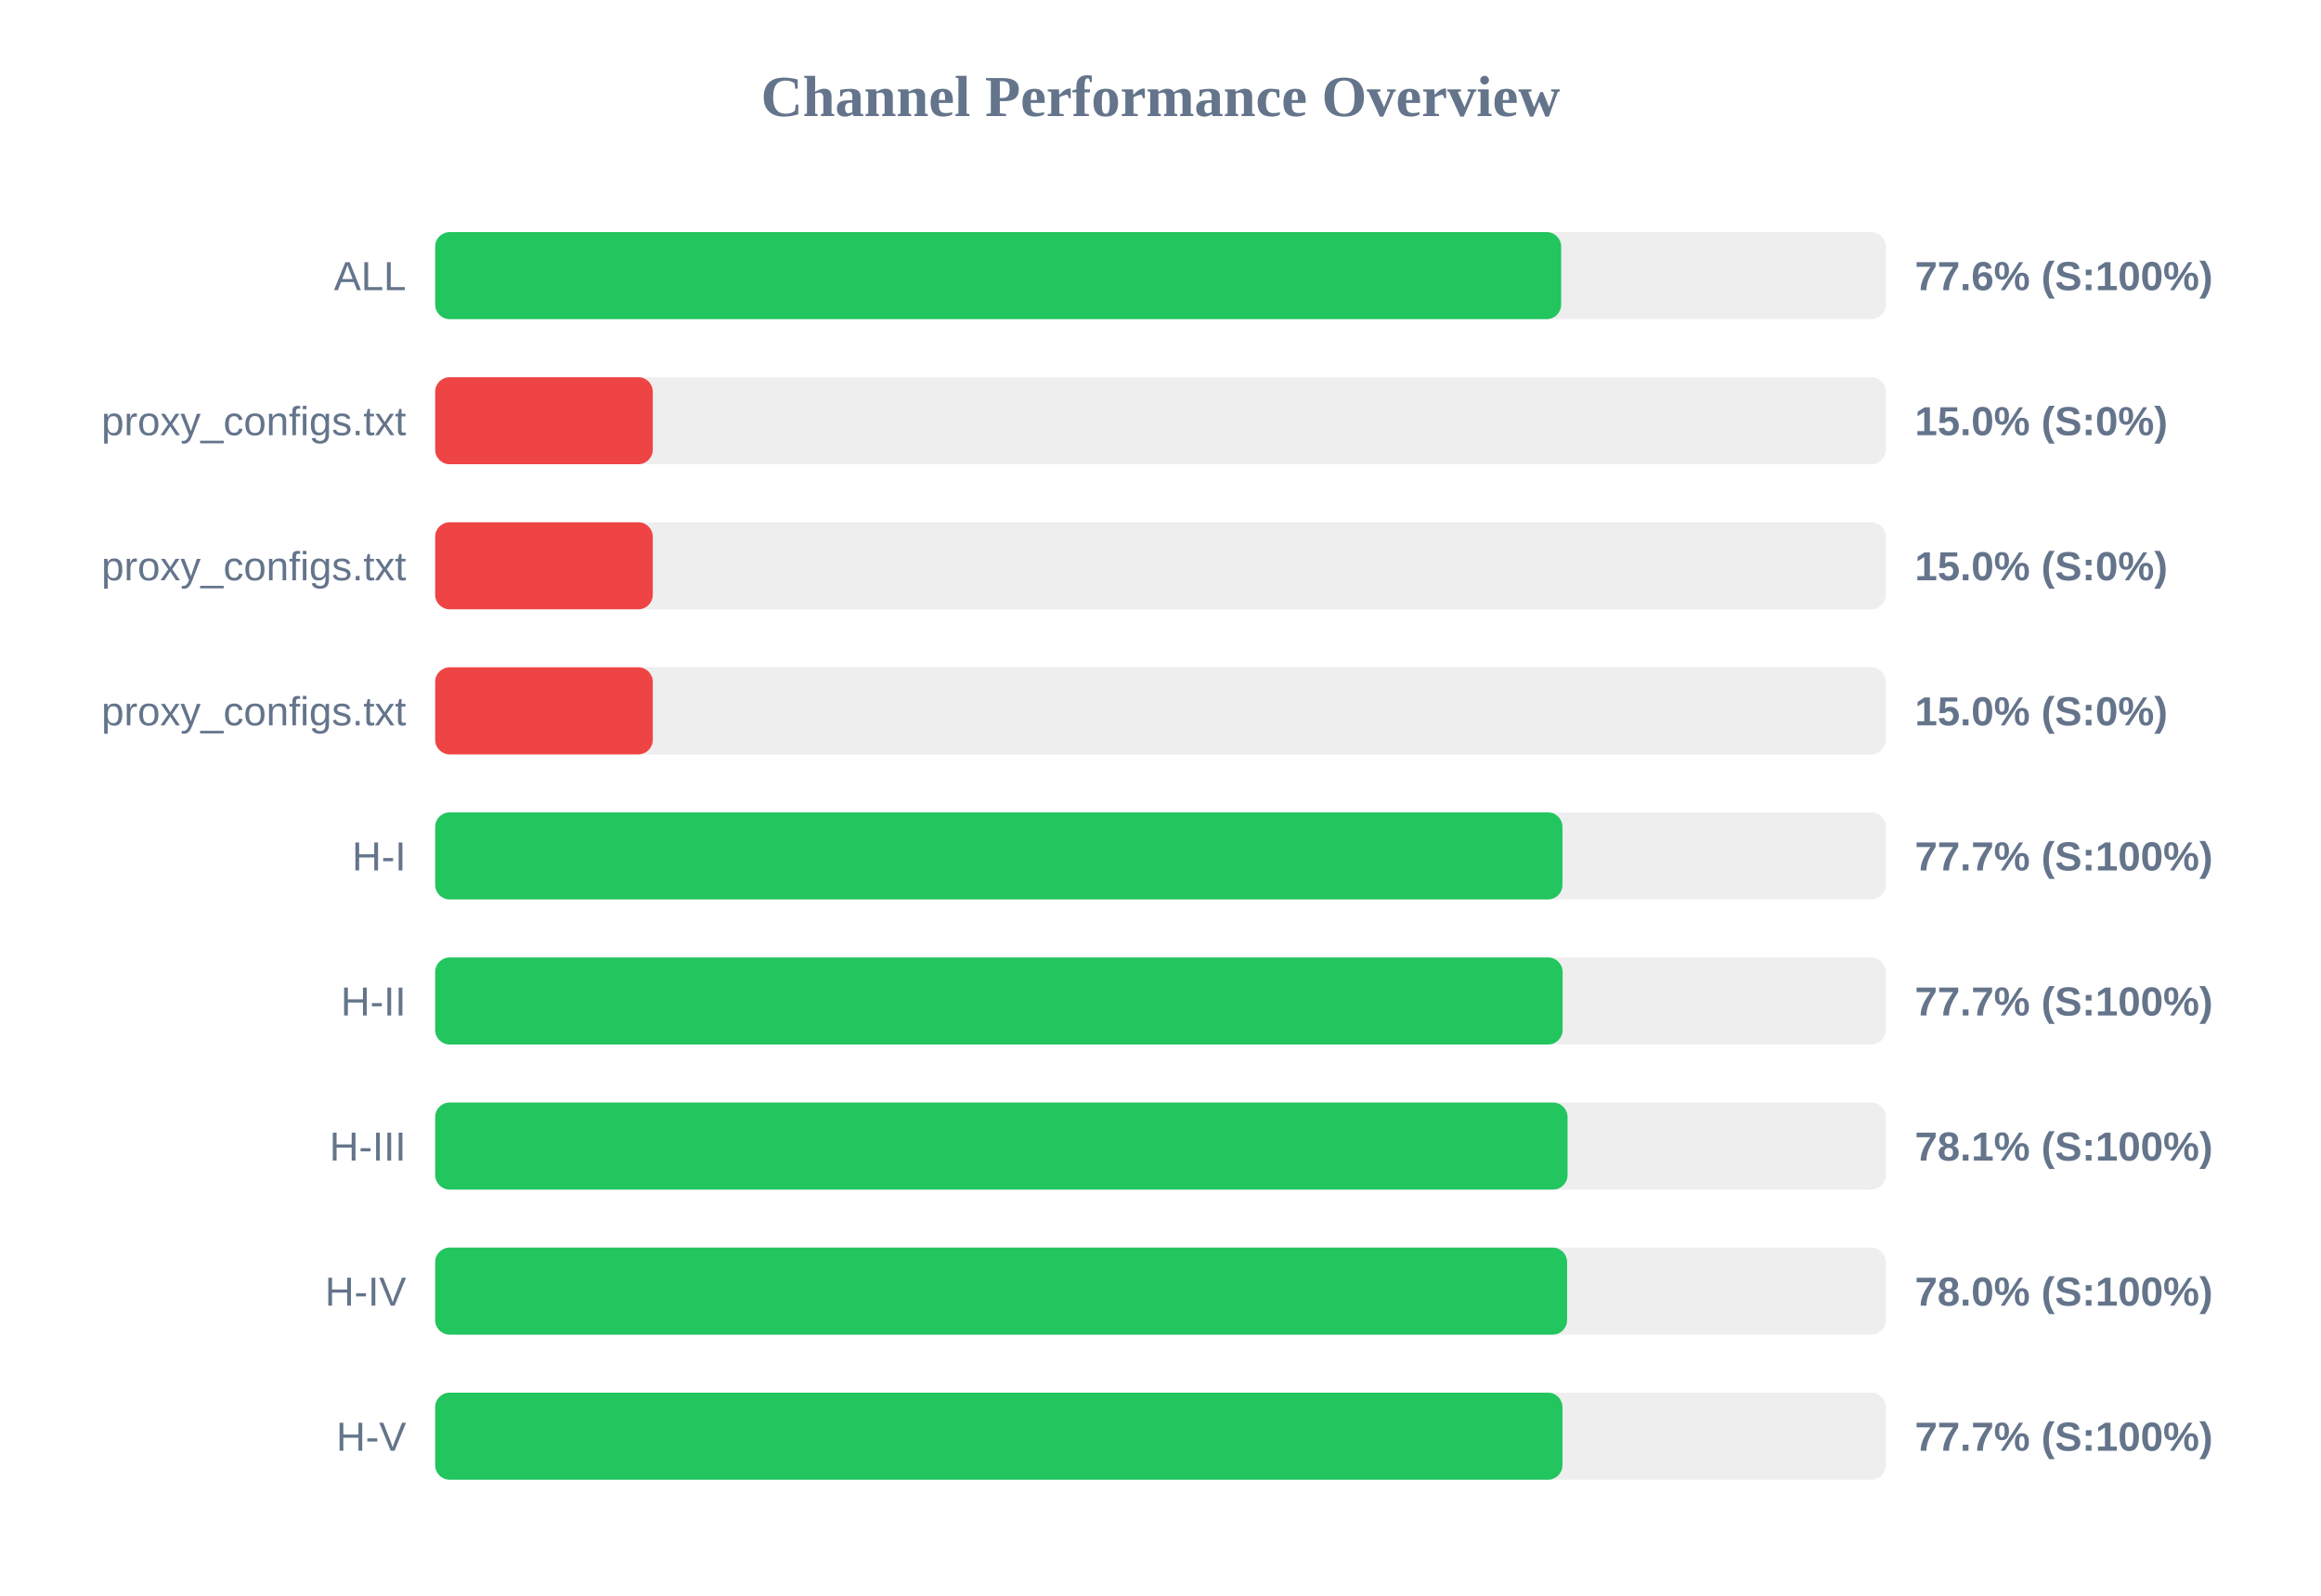
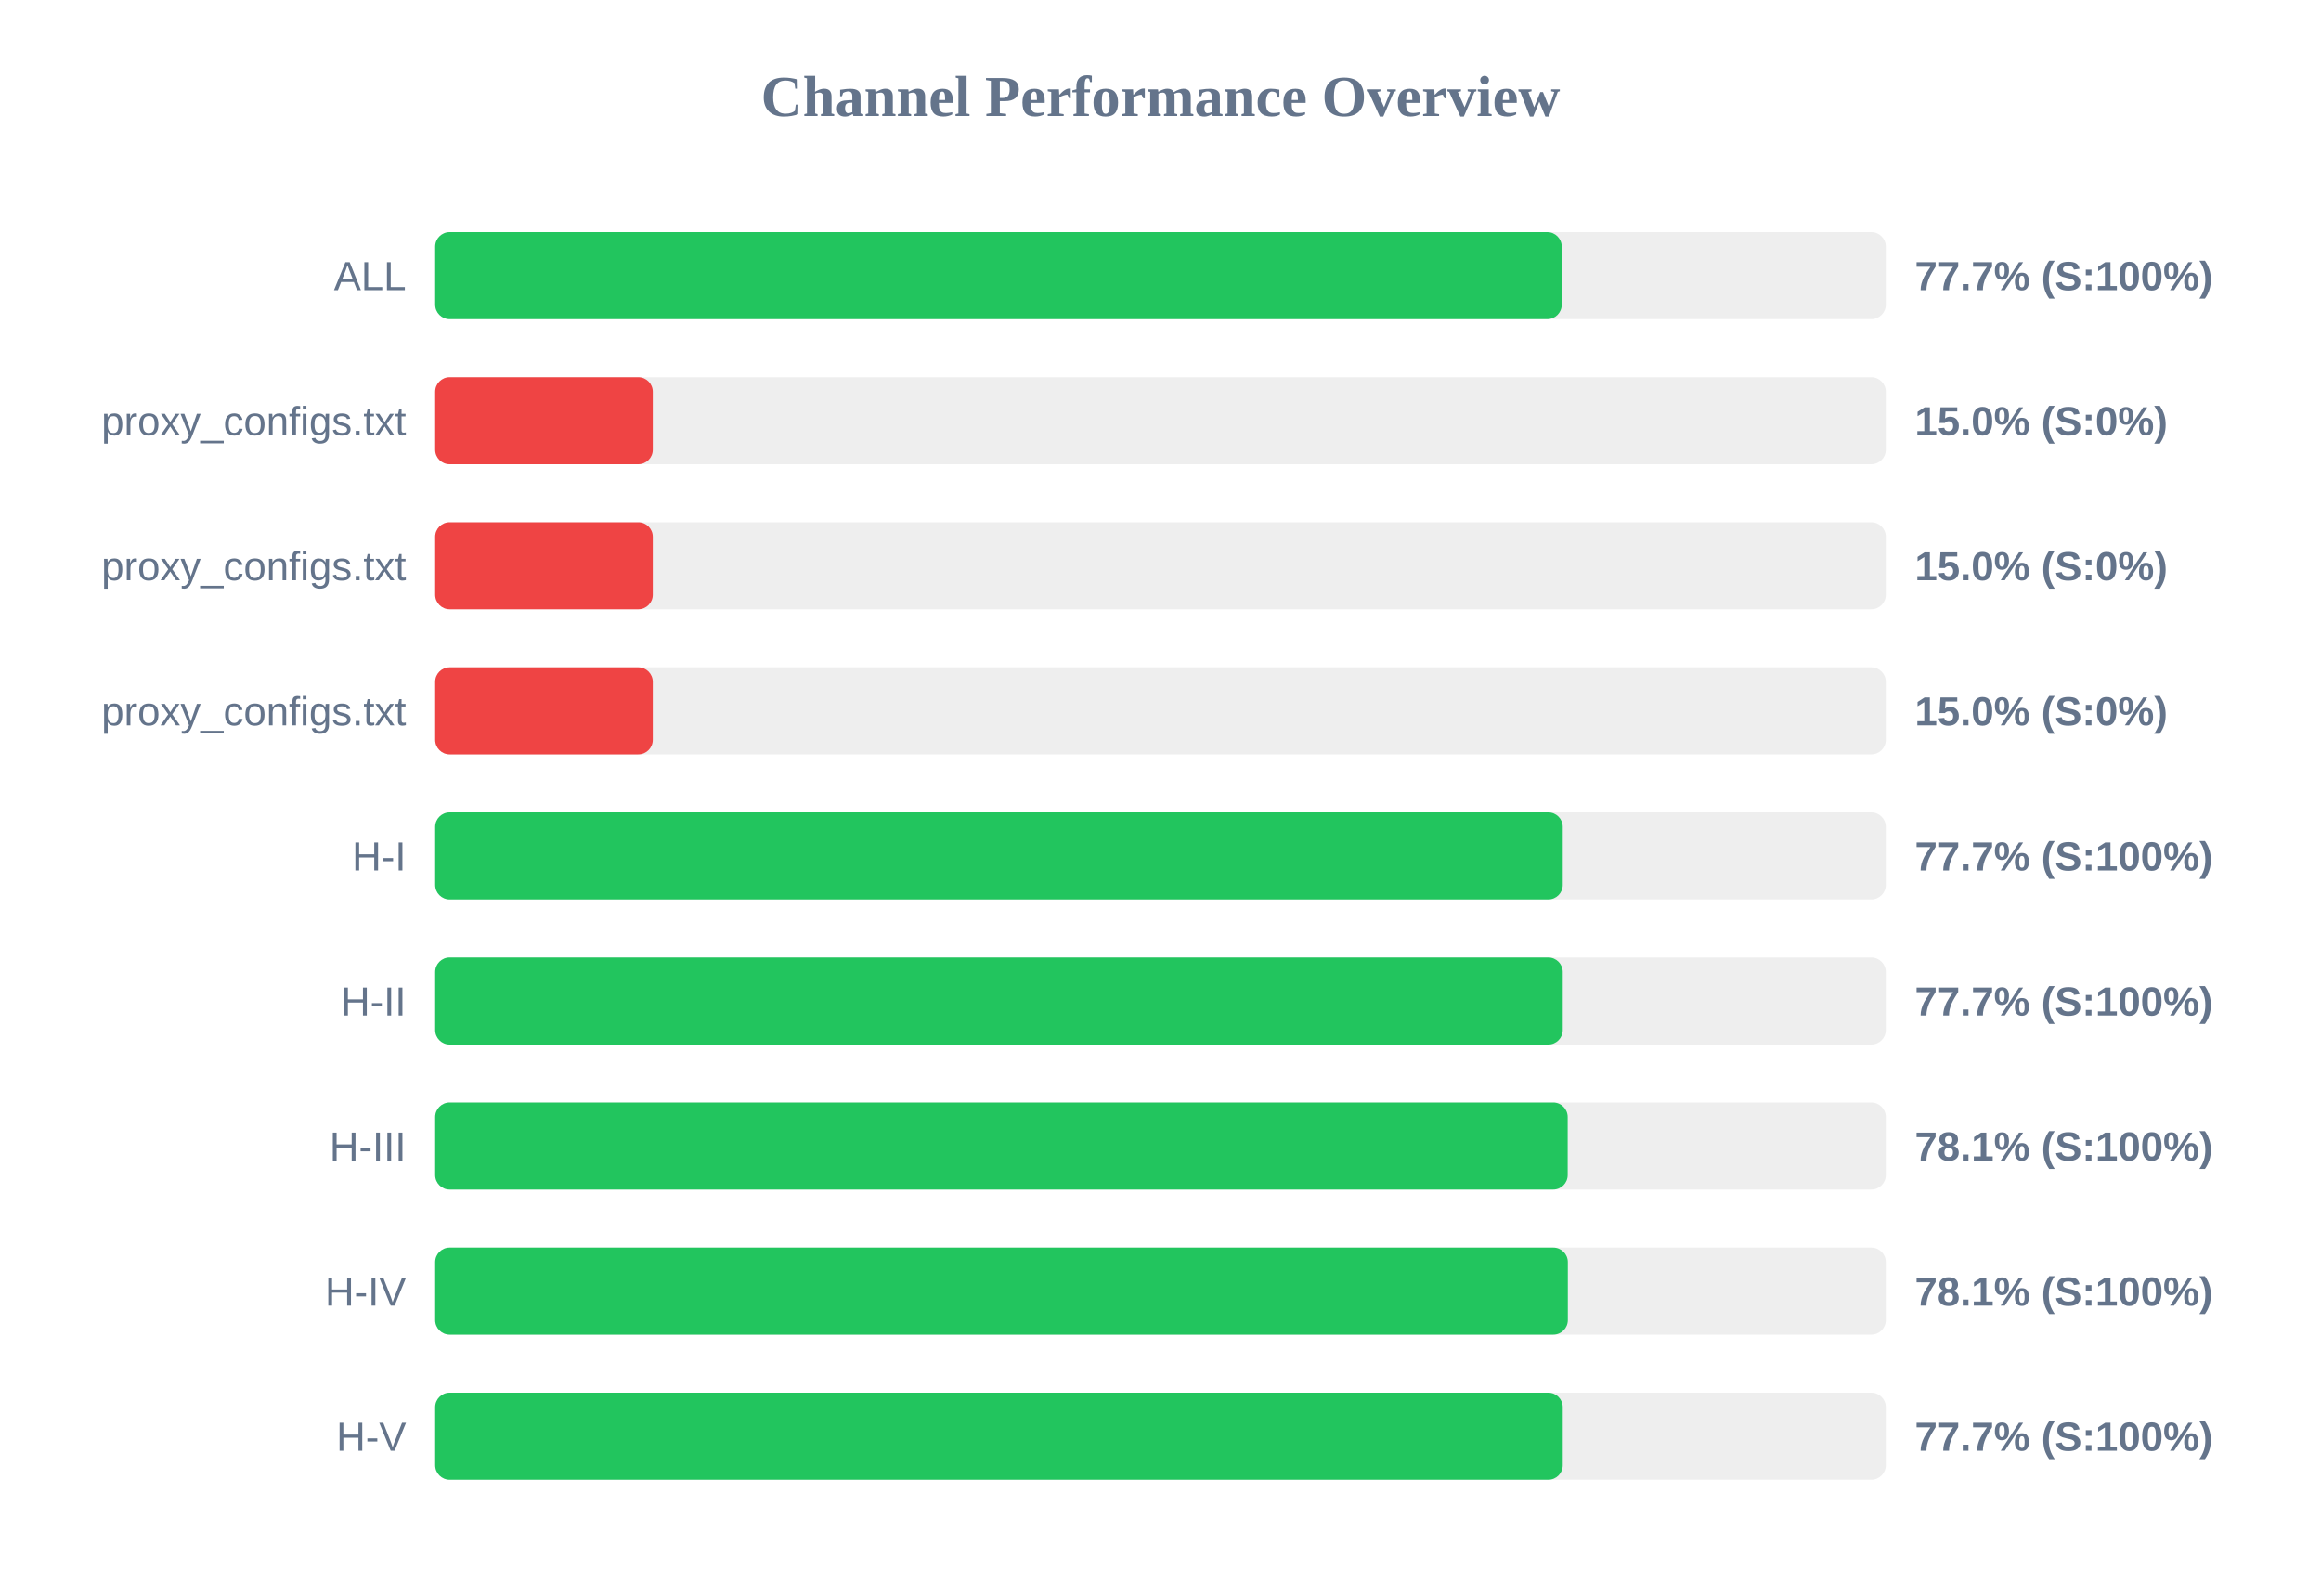
<svg xmlns="http://www.w3.org/2000/svg" width="800" height="550" version="1.1">
  <style>
        .row { font: 14px Arial; fill: #64748b; }
        .score { font: bold 14px Arial; fill: #64748b; }
    </style>
  <text x="400" y="40" text-anchor="middle" font-size="20px" font-weight="bold" fill="#64748b">Channel Performance Overview</text>
  <rect x="150" y="80" width="500" height="30" fill="#eee" rx="5" />
-   <rect x="150" y="80" width="388.1" height="30" fill="#22c55e" rx="5" />
+   <rect x="150" y="80" width="388.3" height="30" fill="#22c55e" rx="5" />
  <text x="140" y="100" text-anchor="end" class="row">ALL</text>
-   <text x="660" y="100" text-anchor="start" class="score">77.6% (S:100%)</text>
+   <text x="660" y="100" text-anchor="start" class="score">77.7% (S:100%)</text>
  <rect x="150" y="130" width="500" height="30" fill="#eee" rx="5" />
  <rect x="150" y="130" width="75.0" height="30" fill="#ef4444" rx="5" />
  <text x="140" y="150" text-anchor="end" class="row">proxy_configs.txt</text>
  <text x="660" y="150" text-anchor="start" class="score">15.0% (S:0%)</text>
  <rect x="150" y="180" width="500" height="30" fill="#eee" rx="5" />
  <rect x="150" y="180" width="75.0" height="30" fill="#ef4444" rx="5" />
  <text x="140" y="200" text-anchor="end" class="row">proxy_configs.txt</text>
  <text x="660" y="200" text-anchor="start" class="score">15.0% (S:0%)</text>
  <rect x="150" y="230" width="500" height="30" fill="#eee" rx="5" />
  <rect x="150" y="230" width="75.0" height="30" fill="#ef4444" rx="5" />
  <text x="140" y="250" text-anchor="end" class="row">proxy_configs.txt</text>
  <text x="660" y="250" text-anchor="start" class="score">15.0% (S:0%)</text>
  <rect x="150" y="280" width="500" height="30" fill="#eee" rx="5" />
-   <rect x="150" y="280" width="388.55" height="30" fill="#22c55e" rx="5" />
+   <rect x="150" y="280" width="388.65" height="30" fill="#22c55e" rx="5" />
  <text x="140" y="300" text-anchor="end" class="row">H-I</text>
  <text x="660" y="300" text-anchor="start" class="score">77.7% (S:100%)</text>
  <rect x="150" y="330" width="500" height="30" fill="#eee" rx="5" />
-   <rect x="150" y="330" width="388.6" height="30" fill="#22c55e" rx="5" />
+   <rect x="150" y="330" width="388.65" height="30" fill="#22c55e" rx="5" />
  <text x="140" y="350" text-anchor="end" class="row">H-II</text>
  <text x="660" y="350" text-anchor="start" class="score">77.7% (S:100%)</text>
  <rect x="150" y="380" width="500" height="30" fill="#eee" rx="5" />
-   <rect x="150" y="380" width="390.3" height="30" fill="#22c55e" rx="5" />
+   <rect x="150" y="380" width="390.35" height="30" fill="#22c55e" rx="5" />
  <text x="140" y="400" text-anchor="end" class="row">H-III</text>
  <text x="660" y="400" text-anchor="start" class="score">78.1% (S:100%)</text>
  <rect x="150" y="430" width="500" height="30" fill="#eee" rx="5" />
-   <rect x="150" y="430" width="390.15" height="30" fill="#22c55e" rx="5" />
+   <rect x="150" y="430" width="390.4" height="30" fill="#22c55e" rx="5" />
  <text x="140" y="450" text-anchor="end" class="row">H-IV</text>
-   <text x="660" y="450" text-anchor="start" class="score">78.0% (S:100%)</text>
+   <text x="660" y="450" text-anchor="start" class="score">78.1% (S:100%)</text>
  <rect x="150" y="480" width="500" height="30" fill="#eee" rx="5" />
-   <rect x="150" y="480" width="388.55" height="30" fill="#22c55e" rx="5" />
+   <rect x="150" y="480" width="388.65" height="30" fill="#22c55e" rx="5" />
  <text x="140" y="500" text-anchor="end" class="row">H-V</text>
  <text x="660" y="500" text-anchor="start" class="score">77.7% (S:100%)</text>
</svg>
